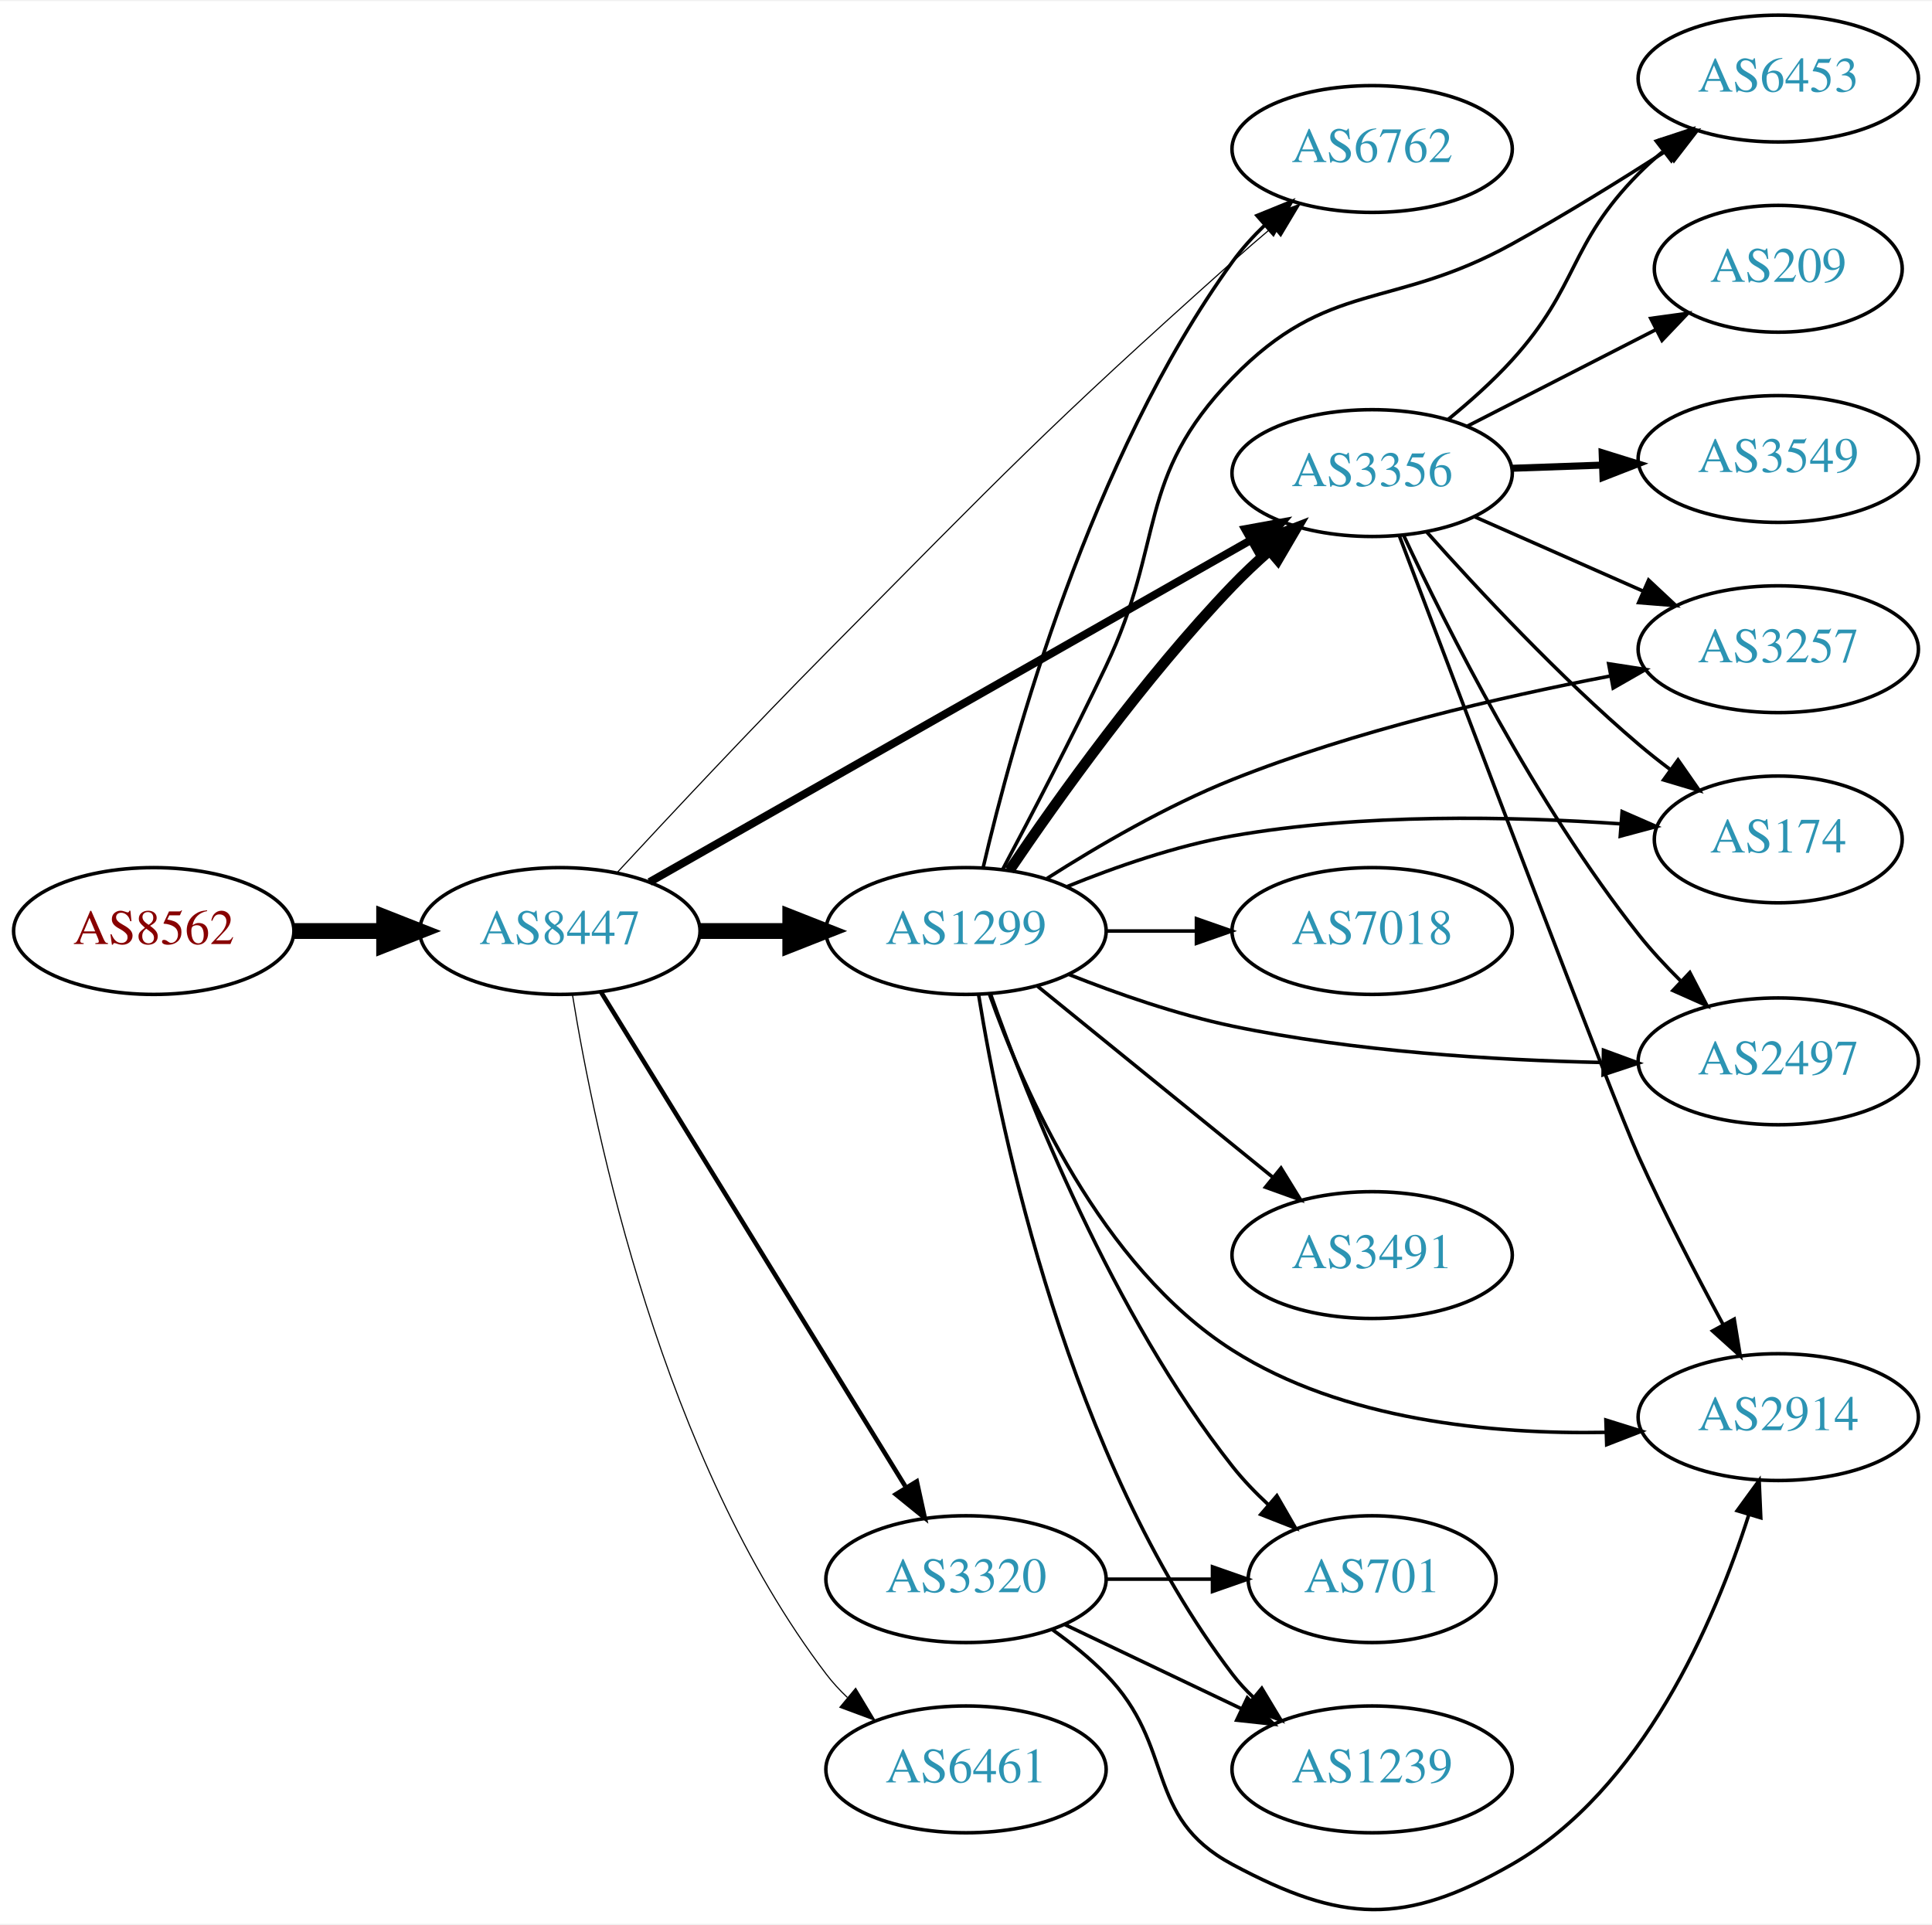
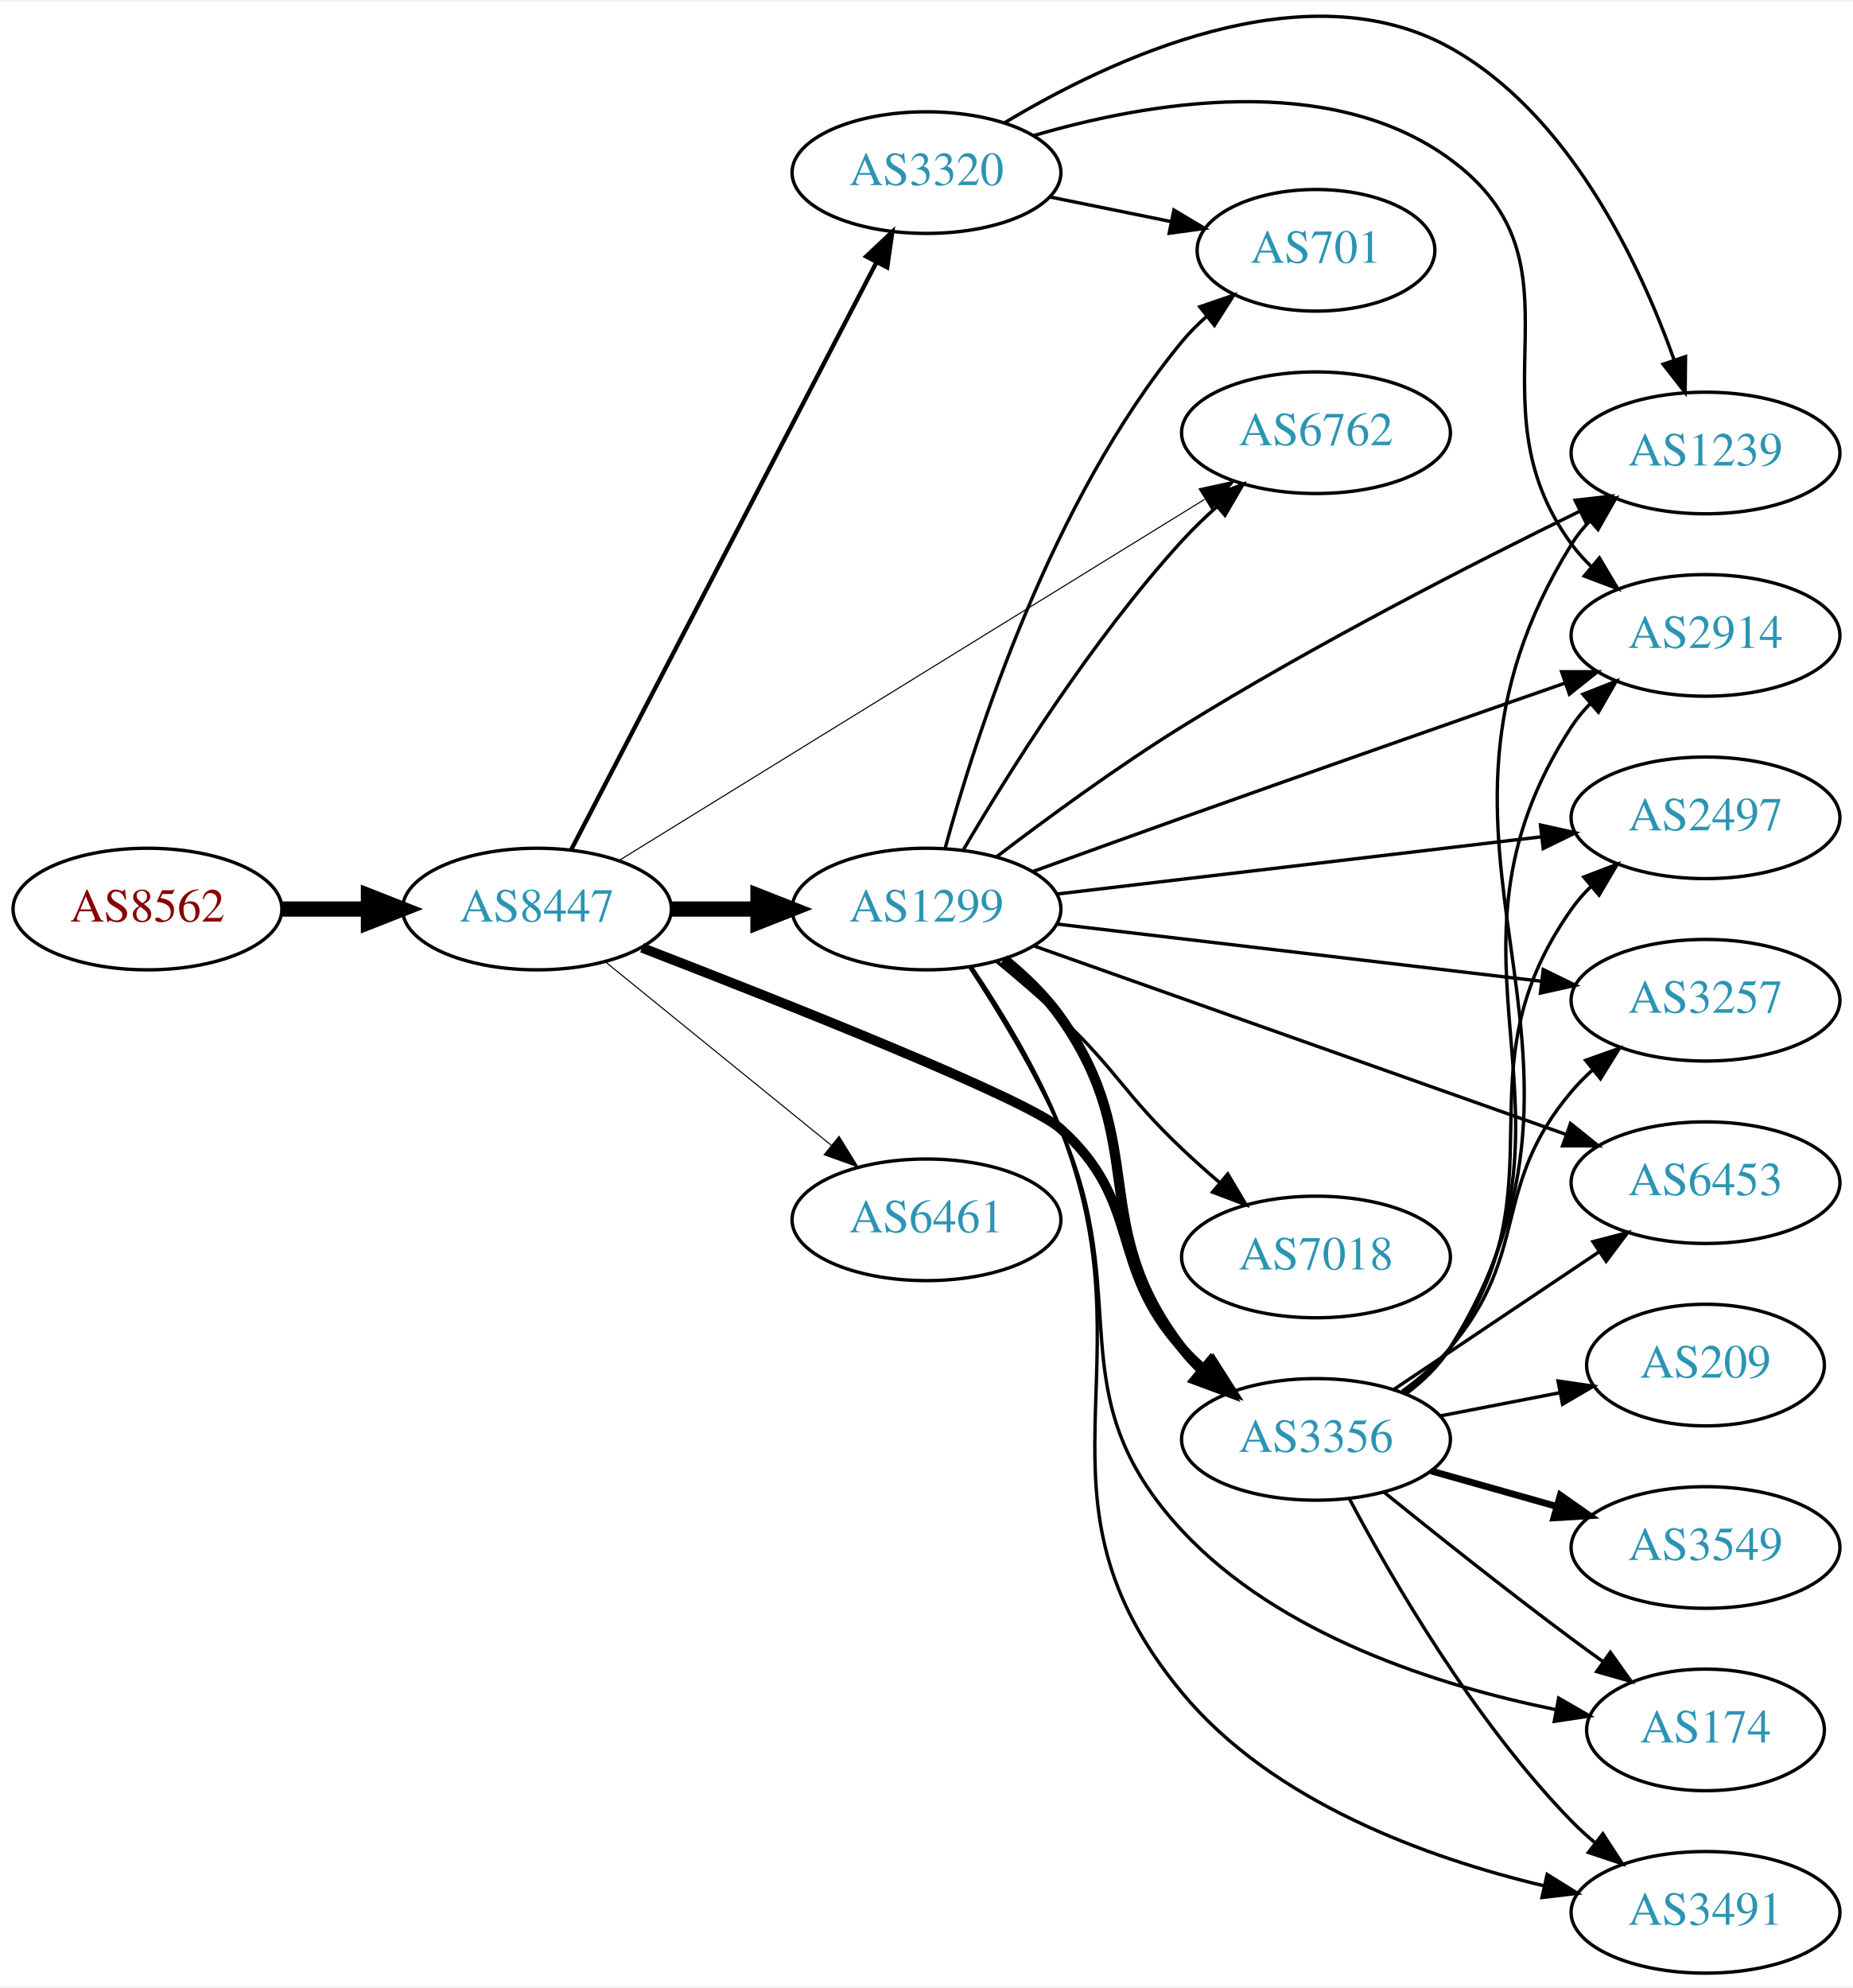
- <svg xmlns="http://www.w3.org/2000/svg" xmlns:xlink="http://www.w3.org/1999/xlink" width="548pt" height="546pt" viewBox="0.00 0.00 548.46 545.85">
-   <g id="graph0" class="graph" transform="scale(1 1) rotate(0) translate(4 541.854)">
-     <polygon fill="white" stroke="none" points="-4,4 -4,-541.854 544.465,-541.854 544.465,4 -4,4" />
+ <svg xmlns="http://www.w3.org/2000/svg" xmlns:xlink="http://www.w3.org/1999/xlink" width="548pt" height="588pt" viewBox="0.00 0.00 548.46 587.69">
+   <g id="graph0" class="graph" transform="scale(1 1) rotate(0) translate(4 583.694)">
+     <polygon fill="white" stroke="none" points="-4,4 -4,-583.694 544.465,-583.694 544.465,4 -4,4" />
    <g id="node1" class="node">
      <g id="a_node1">
        <a xlink:href="/asn/8562" xlink:title="AS8562 ~ www.a1.net [AT]">
-           <ellipse fill="#ffffff" stroke="black" cx="39.647" cy="-277.854" rx="39.794" ry="18" />
-           <text text-anchor="middle" x="39.647" y="-274.154" font-family="Times,serif" font-size="14.00" fill="#880000">AS8562</text>
+           <ellipse fill="#ffffff" stroke="black" cx="39.647" cy="-315" rx="39.794" ry="18" />
+           <text text-anchor="middle" x="39.647" y="-311.3" font-family="Times,serif" font-size="14.00" fill="#880000">AS8562</text>
        </a>
      </g>
    </g>
    <g id="node2" class="node">
      <g id="a_node2">
        <a xlink:href="/asn/8447" xlink:title="AS8447 ~ A1 Telekom Austria AG [AT]">
-           <ellipse fill="#ffffff" stroke="black" cx="154.939" cy="-277.854" rx="39.794" ry="18" />
-           <text text-anchor="middle" x="154.939" y="-274.154" font-family="Times,serif" font-size="14.00" fill="#2c94b3">AS8447</text>
+           <ellipse fill="#ffffff" stroke="black" cx="154.939" cy="-315" rx="39.794" ry="18" />
+           <text text-anchor="middle" x="154.939" y="-311.3" font-family="Times,serif" font-size="14.00" fill="#2c94b3">AS8447</text>
        </a>
      </g>
    </g>
    <g id="edge1" class="edge">
-       <path fill="none" stroke="black" stroke-width="4.5" d="M79.319,-277.854C87.522,-277.854 96.286,-277.854 104.818,-277.854" />
-       <polygon fill="black" stroke="black" stroke-width="4.5" points="105.057,-281.791 115.057,-277.854 105.057,-273.916 105.057,-281.791" />
+       <path fill="none" stroke="black" stroke-width="4.5" d="M79.319,-315C87.522,-315 96.286,-315 104.818,-315" />
+       <polygon fill="black" stroke="black" stroke-width="4.5" points="105.057,-318.938 115.057,-315 105.057,-311.063 105.057,-318.938" />
    </g>
    <g id="node3" class="node">
      <g id="a_node3">
-         <a xlink:href="/asn/1299" xlink:title="AS1299 ~ Telia Carrier [EU]">
-           <ellipse fill="#ffffff" stroke="black" cx="270.232" cy="-277.854" rx="39.794" ry="18" />
-           <text text-anchor="middle" x="270.232" y="-274.154" font-family="Times,serif" font-size="14.00" fill="#2c94b3">AS1299</text>
+         <a xlink:href="/asn/3356" xlink:title="AS3356 ~ Level 3 Parent, LLC [US]">
+           <ellipse fill="#ffffff" stroke="black" cx="385.525" cy="-158" rx="39.794" ry="18" />
+           <text text-anchor="middle" x="385.525" y="-154.3" font-family="Times,serif" font-size="14.00" fill="#2c94b3">AS3356</text>
        </a>
      </g>
    </g>
    <g id="edge2" class="edge">
-       <path fill="none" stroke="black" stroke-width="4.5" d="M194.612,-277.854C202.815,-277.854 211.579,-277.854 220.111,-277.854" />
-       <polygon fill="black" stroke="black" stroke-width="4.5" points="220.35,-281.791 230.35,-277.854 220.35,-273.916 220.35,-281.791" />
+       <path fill="none" stroke="black" stroke-width="2.893" d="M186.019,-303.523C228.009,-287.317 300.171,-258.728 309.879,-250 334.437,-227.922 323.773,-209.534 345.879,-185 347.882,-182.777 350.101,-180.638 352.434,-178.605" />
+       <polygon fill="black" stroke="black" stroke-width="2.893" points="354.965,-181.067 360.654,-172.129 350.633,-175.568 354.965,-181.067" />
    </g>
    <g id="node4" class="node">
      <g id="a_node4">
-         <a xlink:href="/asn/3356" xlink:title="AS3356 ~ Level 3 Parent, LLC [US]">
-           <ellipse fill="#ffffff" stroke="black" cx="385.525" cy="-407.854" rx="39.794" ry="18" />
-           <text text-anchor="middle" x="385.525" y="-404.154" font-family="Times,serif" font-size="14.00" fill="#2c94b3">AS3356</text>
+         <a xlink:href="/asn/3320" xlink:title="AS3320 ~ DTAG [DE]">
+           <ellipse fill="#ffffff" stroke="black" cx="270.232" cy="-533" rx="39.794" ry="18" />
+           <text text-anchor="middle" x="270.232" y="-529.3" font-family="Times,serif" font-size="14.00" fill="#2c94b3">AS3320</text>
        </a>
      </g>
    </g>
    <g id="edge3" class="edge">
-       <path fill="none" stroke="black" stroke-width="2.25" d="M180.402,-291.766C221.541,-315.162 304.625,-362.413 351.108,-388.849" />
-       <polygon fill="black" stroke="black" stroke-width="2.25" points="349.47,-391.944 359.893,-393.845 352.931,-385.859 349.47,-391.944" />
+       <path fill="none" stroke="black" stroke-width="1.286" d="M165.019,-332.471C184.824,-370.579 232.003,-461.363 255.478,-506.534" />
+       <polygon fill="black" stroke="black" stroke-width="1.286" points="252.392,-508.186 260.109,-515.445 258.604,-504.958 252.392,-508.186" />
    </g>
    <g id="node5" class="node">
      <g id="a_node5">
-         <a xlink:href="/asn/3320" xlink:title="AS3320 ~ DTAG [DE]">
-           <ellipse fill="#ffffff" stroke="black" cx="270.232" cy="-93.854" rx="39.794" ry="18" />
-           <text text-anchor="middle" x="270.232" y="-90.154" font-family="Times,serif" font-size="14.00" fill="#2c94b3">AS3320</text>
+         <a xlink:href="/asn/1299" xlink:title="AS1299 ~ Telia Carrier [EU]">
+           <ellipse fill="#ffffff" stroke="black" cx="270.232" cy="-315" rx="39.794" ry="18" />
+           <text text-anchor="middle" x="270.232" y="-311.3" font-family="Times,serif" font-size="14.00" fill="#2c94b3">AS1299</text>
        </a>
      </g>
    </g>
    <g id="edge4" class="edge">
-       <path fill="none" stroke="black" stroke-width="1.286" d="M166.598,-260.543C186.504,-228.214 229.439,-158.482 252.979,-120.251" />
-       <polygon fill="black" stroke="black" stroke-width="1.286" points="256.257,-121.602 258.52,-111.252 250.296,-117.932 256.257,-121.602" />
+       <path fill="none" stroke="black" stroke-width="4.5" d="M194.612,-315C202.815,-315 211.579,-315 220.111,-315" />
+       <polygon fill="black" stroke="black" stroke-width="4.5" points="220.35,-318.938 230.35,-315 220.35,-311.063 220.35,-318.938" />
    </g>
    <g id="node6" class="node">
      <g id="a_node6">
-         <a xlink:href="/asn/6762" xlink:title="AS6762 ~ TELECOM ITALIA SPARKLE S.p.A. [IT]">
-           <ellipse fill="#ffffff" stroke="black" cx="385.525" cy="-499.854" rx="39.794" ry="18" />
-           <text text-anchor="middle" x="385.525" y="-496.154" font-family="Times,serif" font-size="14.00" fill="#2c94b3">AS6762</text>
+         <a xlink:href="/asn/6461" xlink:title="AS6461 ~ Zayo Bandwidth [US]">
+           <ellipse fill="#ffffff" stroke="black" cx="270.232" cy="-223" rx="39.794" ry="18" />
+           <text text-anchor="middle" x="270.232" y="-219.3" font-family="Times,serif" font-size="14.00" fill="#2c94b3">AS6461</text>
        </a>
      </g>
    </g>
    <g id="edge5" class="edge">
-       <path fill="none" stroke="black" stroke-width="0.321" d="M171.157,-294.41C186.087,-310.545 209.603,-335.674 230.586,-356.854 280.646,-407.385 292.828,-420.472 345.879,-467.854 349.505,-471.092 353.387,-474.44 357.241,-477.695" />
-       <polygon fill="black" stroke="black" stroke-width="0.321" points="355.099,-480.466 365.021,-484.181 359.582,-475.089 355.099,-480.466" />
+       <path fill="none" stroke="black" stroke-width="0.321" d="M175.158,-299.393C193.55,-284.458 221.469,-261.786 242.12,-245.017" />
+       <polygon fill="black" stroke="black" stroke-width="0.321" points="244.363,-247.704 249.92,-238.683 239.95,-242.27 244.363,-247.704" />
    </g>
    <g id="node7" class="node">
      <g id="a_node7">
-         <a xlink:href="/asn/6461" xlink:title="AS6461 ~ Zayo Bandwidth [US]">
-           <ellipse fill="#ffffff" stroke="black" cx="270.232" cy="-39.854" rx="39.794" ry="18" />
-           <text text-anchor="middle" x="270.232" y="-36.154" font-family="Times,serif" font-size="14.00" fill="#2c94b3">AS6461</text>
+         <a xlink:href="/asn/6762" xlink:title="AS6762 ~ TELECOM ITALIA SPARKLE S.p.A. [IT]">
+           <ellipse fill="#ffffff" stroke="black" cx="385.525" cy="-456" rx="39.794" ry="18" />
+           <text text-anchor="middle" x="385.525" y="-452.3" font-family="Times,serif" font-size="14.00" fill="#2c94b3">AS6762</text>
        </a>
      </g>
    </g>
    <g id="edge6" class="edge">
-       <path fill="none" stroke="black" stroke-width="0.321" d="M158.523,-259.697C164.82,-220.817 183.994,-128.078 230.586,-66.854 232.352,-64.533 234.374,-62.336 236.548,-60.272" />
-       <polygon fill="black" stroke="black" stroke-width="0.321" points="238.906,-62.864 244.369,-53.786 234.437,-57.476 238.906,-62.864" />
-     </g>
-     <g id="edge15" class="edge">
-       <path fill="none" stroke="black" stroke-width="3" d="M282.563,-295.082C296.333,-315.424 320.845,-349.781 345.879,-375.854 349.088,-379.196 352.631,-382.53 356.232,-385.716" />
-       <polygon fill="black" stroke="black" stroke-width="3" points="354.212,-388.592 364.099,-392.399 358.744,-383.257 354.212,-388.592" />
-     </g>
-     <g id="edge17" class="edge">
-       <path fill="none" stroke="black" d="M275.087,-295.815C283.364,-331.353 305.448,-412.024 345.879,-467.854 348.537,-471.524 351.712,-475.025 355.082,-478.273" />
-       <polygon fill="black" stroke="black" points="352.835,-480.958 362.651,-484.947 357.465,-475.708 352.835,-480.958" />
+       <path fill="none" stroke="black" stroke-width="0.321" d="M179.115,-329.296C220.189,-354.631 305.814,-407.448 352.496,-436.243" />
+       <polygon fill="black" stroke="black" stroke-width="0.321" points="350.939,-439.395 361.288,-441.666 354.614,-433.438 350.939,-439.395" />
    </g>
    <g id="node8" class="node">
      <g id="a_node8">
-         <a xlink:href="/asn/1239" xlink:title="AS1239 ~ Sprint [US]">
-           <ellipse fill="#ffffff" stroke="black" cx="385.525" cy="-39.854" rx="39.794" ry="18" />
-           <text text-anchor="middle" x="385.525" y="-36.154" font-family="Times,serif" font-size="14.00" fill="#2c94b3">AS1239</text>
+         <a xlink:href="/asn/3549" xlink:title="AS3549 ~ Level 3 Parent, LLC [US]">
+           <ellipse fill="#ffffff" stroke="black" cx="500.818" cy="-126" rx="39.794" ry="18" />
+           <text text-anchor="middle" x="500.818" y="-122.3" font-family="Times,serif" font-size="14.00" fill="#2c94b3">AS3549</text>
        </a>
      </g>
    </g>
    <g id="edge7" class="edge">
-       <path fill="none" stroke="black" d="M273.816,-259.697C280.113,-220.817 299.287,-128.078 345.879,-66.854 347.645,-64.533 349.667,-62.336 351.841,-60.272" />
-       <polygon fill="black" stroke="black" points="354.199,-62.864 359.662,-53.786 349.73,-57.476 354.199,-62.864" />
+       <path fill="none" stroke="black" stroke-width="2" d="M419.599,-148.658C431.246,-145.369 444.511,-141.622 456.855,-138.135" />
+       <polygon fill="black" stroke="black" stroke-width="2" points="457.835,-141.495 466.508,-135.409 455.933,-134.759 457.835,-141.495" />
    </g>
    <g id="node9" class="node">
      <g id="a_node9">
-         <a xlink:href="/asn/2914" xlink:title="AS2914 ~ NTT America, Inc. [US]">
-           <ellipse fill="#ffffff" stroke="black" cx="500.818" cy="-139.854" rx="39.794" ry="18" />
-           <text text-anchor="middle" x="500.818" y="-136.154" font-family="Times,serif" font-size="14.00" fill="#2c94b3">AS2914</text>
+         <a xlink:href="/asn/3257" xlink:title="AS3257 ~ GTT [DE]">
+           <ellipse fill="#ffffff" stroke="black" cx="500.818" cy="-288" rx="39.794" ry="18" />
+           <text text-anchor="middle" x="500.818" y="-284.3" font-family="Times,serif" font-size="14.00" fill="#2c94b3">AS3257</text>
        </a>
      </g>
    </g>
    <g id="edge8" class="edge">
-       <path fill="none" stroke="black" d="M276.951,-259.745C286.501,-232.776 308.431,-182.682 345.879,-158.854 377.245,-138.896 419.551,-134.938 451.875,-135.528" />
-       <polygon fill="black" stroke="black" points="451.882,-139.03 461.993,-135.864 452.115,-132.034 451.882,-139.03" />
+       <path fill="none" stroke="black" d="M411.021,-172.228C416.119,-175.939 421.157,-180.249 425.172,-185 449.298,-213.546 437.046,-232.454 461.172,-261 463.054,-263.227 465.161,-265.357 467.393,-267.374" />
+       <polygon fill="black" stroke="black" points="465.343,-270.217 475.323,-273.772 469.738,-264.769 465.343,-270.217" />
    </g>
    <g id="node10" class="node">
      <g id="a_node10">
-         <a xlink:href="/asn/7018" xlink:title="AS7018 ~ AT&amp;T Services, Inc. [US]">
-           <ellipse fill="#ffffff" stroke="black" cx="385.525" cy="-277.854" rx="39.794" ry="18" />
-           <text text-anchor="middle" x="385.525" y="-274.154" font-family="Times,serif" font-size="14.00" fill="#2c94b3">AS7018</text>
+         <a xlink:href="/asn/2914" xlink:title="AS2914 ~ NTT America, Inc. [US]">
+           <ellipse fill="#ffffff" stroke="black" cx="500.818" cy="-396" rx="39.794" ry="18" />
+           <text text-anchor="middle" x="500.818" y="-392.3" font-family="Times,serif" font-size="14.00" fill="#2c94b3">AS2914</text>
        </a>
      </g>
    </g>
    <g id="edge9" class="edge">
-       <path fill="none" stroke="black" d="M309.905,-277.854C318.108,-277.854 326.872,-277.854 335.404,-277.854" />
-       <polygon fill="black" stroke="black" points="335.643,-281.354 345.643,-277.854 335.643,-274.354 335.643,-281.354" />
+       <path fill="none" stroke="black" d="M411.942,-171.542C416.993,-175.29 421.778,-179.787 425.172,-185 470.635,-254.833 415.708,-299.167 461.172,-369 462.763,-371.444 464.659,-373.73 466.745,-375.856" />
+       <polygon fill="black" stroke="black" points="464.543,-378.578 474.401,-382.458 469.114,-373.276 464.543,-378.578" />
    </g>
    <g id="node11" class="node">
      <g id="a_node11">
-         <a xlink:href="/asn/3491" xlink:title="AS3491 ~ PCCW Global, Inc. [US]">
-           <ellipse fill="#ffffff" stroke="black" cx="385.525" cy="-185.854" rx="39.794" ry="18" />
-           <text text-anchor="middle" x="385.525" y="-182.154" font-family="Times,serif" font-size="14.00" fill="#2c94b3">AS3491</text>
+         <a xlink:href="/asn/1239" xlink:title="AS1239 ~ Sprint [US]">
+           <ellipse fill="#ffffff" stroke="black" cx="500.818" cy="-450" rx="39.794" ry="18" />
+           <text text-anchor="middle" x="500.818" y="-446.3" font-family="Times,serif" font-size="14.00" fill="#2c94b3">AS1239</text>
        </a>
      </g>
    </g>
    <g id="edge10" class="edge">
-       <path fill="none" stroke="black" d="M290.451,-262.247C308.843,-247.312 336.762,-224.64 357.413,-207.871" />
-       <polygon fill="black" stroke="black" points="359.656,-210.558 365.212,-201.537 355.243,-205.124 359.656,-210.558" />
+       <path fill="none" stroke="black" d="M412.11,-171.436C417.152,-175.188 421.891,-179.715 425.172,-185 481.595,-275.892 404.749,-332.108 461.172,-423 462.71,-425.477 464.568,-427.788 466.628,-429.93" />
+       <polygon fill="black" stroke="black" points="464.397,-432.629 474.234,-436.564 468.998,-427.354 464.397,-432.629" />
    </g>
    <g id="node12" class="node">
      <g id="a_node12">
-         <a xlink:href="/asn/701" xlink:title="AS701 ~ UUNET [US]">
-           <ellipse fill="#ffffff" stroke="black" cx="385.525" cy="-93.854" rx="35.194" ry="18" />
-           <text text-anchor="middle" x="385.525" y="-90.154" font-family="Times,serif" font-size="14.00" fill="#2c94b3">AS701</text>
+         <a xlink:href="/asn/3491" xlink:title="AS3491 ~ PCCW Global, Inc. [US]">
+           <ellipse fill="#ffffff" stroke="black" cx="500.818" cy="-18" rx="39.794" ry="18" />
+           <text text-anchor="middle" x="500.818" y="-14.3" font-family="Times,serif" font-size="14.00" fill="#2c94b3">AS3491</text>
        </a>
      </g>
    </g>
    <g id="edge11" class="edge">
-       <path fill="none" stroke="black" d="M277.157,-260.087C287.695,-230.227 311.832,-169.019 345.879,-125.854 348.89,-122.036 352.425,-118.362 356.112,-114.951" />
-       <polygon fill="black" stroke="black" points="358.48,-117.531 363.776,-108.355 353.914,-112.225 358.48,-117.531" />
+       <path fill="none" stroke="black" d="M395.378,-140.475C407.841,-116.935 432.294,-74.639 461.172,-45 463.26,-42.857 465.54,-40.775 467.915,-38.78" />
+       <polygon fill="black" stroke="black" points="470.434,-41.257 476.21,-32.376 466.156,-35.717 470.434,-41.257" />
    </g>
    <g id="node13" class="node">
      <g id="a_node13">
-         <a xlink:href="/asn/3257" xlink:title="AS3257 ~ GTT [DE]">
-           <ellipse fill="#ffffff" stroke="black" cx="500.818" cy="-357.854" rx="39.794" ry="18" />
-           <text text-anchor="middle" x="500.818" y="-354.154" font-family="Times,serif" font-size="14.00" fill="#2c94b3">AS3257</text>
+         <a xlink:href="/asn/2497" xlink:title="AS2497 ~ Internet Initiative Japan Inc. [JP]">
+           <ellipse fill="#ffffff" stroke="black" cx="500.818" cy="-342" rx="39.794" ry="18" />
+           <text text-anchor="middle" x="500.818" y="-338.3" font-family="Times,serif" font-size="14.00" fill="#2c94b3">AS2497</text>
        </a>
      </g>
    </g>
    <g id="edge12" class="edge">
-       <path fill="none" stroke="black" d="M293.249,-292.788C307.683,-302 327.262,-313.434 345.879,-320.854 380.633,-334.705 421.949,-344.287 453.023,-350.223" />
-       <polygon fill="black" stroke="black" points="452.674,-353.718 463.145,-352.098 453.949,-346.835 452.674,-353.718" />
+       <path fill="none" stroke="black" d="M411.649,-171.742C416.715,-175.479 421.58,-179.921 425.172,-185 459.79,-233.948 426.554,-266.052 461.172,-315 462.856,-317.381 464.819,-319.621 466.952,-321.715" />
+       <polygon fill="black" stroke="black" points="464.798,-324.477 474.695,-328.258 469.316,-319.131 464.798,-324.477" />
    </g>
    <g id="node14" class="node">
      <g id="a_node14">
-         <a xlink:href="/asn/174" xlink:title="AS174 ~ Cogent Communications [US]">
-           <ellipse fill="#ffffff" stroke="black" cx="500.818" cy="-303.854" rx="35.194" ry="18" />
-           <text text-anchor="middle" x="500.818" y="-300.154" font-family="Times,serif" font-size="14.00" fill="#2c94b3">AS174</text>
+         <a xlink:href="/asn/6453" xlink:title="AS6453 ~ TATA COMMUNICATIONS (AMERICA) INC [US]">
+           <ellipse fill="#ffffff" stroke="black" cx="500.818" cy="-234" rx="39.794" ry="18" />
+           <text text-anchor="middle" x="500.818" y="-230.3" font-family="Times,serif" font-size="14.00" fill="#2c94b3">AS6453</text>
        </a>
      </g>
    </g>
    <g id="edge13" class="edge">
-       <path fill="none" stroke="black" d="M298.957,-290.485C312.75,-296.09 329.861,-302.046 345.879,-304.854 382.656,-311.301 425.139,-310.413 456.147,-308.276" />
-       <polygon fill="black" stroke="black" points="456.492,-311.76 466.198,-307.513 455.962,-304.78 456.492,-311.76" />
+       <path fill="none" stroke="black" d="M408.638,-172.834C425.95,-184.447 450.219,-200.727 469.367,-213.572" />
+       <polygon fill="black" stroke="black" points="467.507,-216.539 477.761,-219.203 471.406,-210.726 467.507,-216.539" />
    </g>
    <g id="node15" class="node">
      <g id="a_node15">
-         <a xlink:href="/asn/2497" xlink:title="AS2497 ~ Internet Initiative Japan Inc. [JP]">
-           <ellipse fill="#ffffff" stroke="black" cx="500.818" cy="-240.854" rx="39.794" ry="18" />
-           <text text-anchor="middle" x="500.818" y="-237.154" font-family="Times,serif" font-size="14.00" fill="#2c94b3">AS2497</text>
+         <a xlink:href="/asn/174" xlink:title="AS174 ~ Cogent Communications [US]">
+           <ellipse fill="#ffffff" stroke="black" cx="500.818" cy="-72" rx="35.194" ry="18" />
+           <text text-anchor="middle" x="500.818" y="-68.3" font-family="Times,serif" font-size="14.00" fill="#2c94b3">AS174</text>
        </a>
      </g>
    </g>
    <g id="edge14" class="edge">
-       <path fill="none" stroke="black" d="M299.396,-265.534C313.147,-260.074 330.096,-254.151 345.879,-250.854 380.469,-243.627 420.296,-241.193 450.773,-240.531" />
-       <polygon fill="black" stroke="black" points="451.196,-244.025 461.139,-240.366 451.085,-237.026 451.196,-244.025" />
+       <path fill="none" stroke="black" d="M405.616,-142.403C420.555,-130.321 441.95,-113.291 461.172,-99 464.173,-96.769 467.333,-94.474 470.501,-92.21" />
+       <polygon fill="black" stroke="black" points="472.649,-94.978 478.799,-86.35 468.611,-89.26 472.649,-94.978" />
    </g>
    <g id="node16" class="node">
      <g id="a_node16">
-         <a xlink:href="/asn/6453" xlink:title="AS6453 ~ TATA COMMUNICATIONS (AMERICA) INC [US]">
-           <ellipse fill="#ffffff" stroke="black" cx="500.818" cy="-519.854" rx="39.794" ry="18" />
-           <text text-anchor="middle" x="500.818" y="-516.154" font-family="Times,serif" font-size="14.00" fill="#2c94b3">AS6453</text>
-         </a>
-       </g>
+         <a xlink:href="/asn/209" xlink:title="AS209 ~ CenturyLink Communications, LLC [US]">
+           <ellipse fill="#ffffff" stroke="black" cx="500.818" cy="-180" rx="35.194" ry="18" />
+           <text text-anchor="middle" x="500.818" y="-176.3" font-family="Times,serif" font-size="14.00" fill="#2c94b3">AS209</text>
+         </a>
+       </g>
+     </g>
+     <g id="edge15" class="edge">
+       <path fill="none" stroke="black" d="M422.372,-164.961C433.603,-167.142 446.101,-169.569 457.723,-171.826" />
+       <polygon fill="black" stroke="black" points="457.172,-175.284 467.656,-173.755 458.507,-168.412 457.172,-175.284" />
+     </g>
+     <g id="edge29" class="edge">
+       <path fill="none" stroke="black" d="M301.965,-543.952C335.602,-553.821 389.484,-563.155 425.172,-537 468.028,-505.592 429.722,-465.825 461.172,-423 462.898,-420.65 464.892,-418.431 467.046,-416.352" />
+       <polygon fill="black" stroke="black" points="469.407,-418.94 474.829,-409.838 464.914,-413.572 469.407,-418.94" />
+     </g>
+     <g id="edge27" class="edge">
+       <path fill="none" stroke="black" d="M293.223,-547.672C324.362,-566.44 382.284,-593.83 425.172,-570 460.472,-550.386 481.237,-506.388 491.566,-477.469" />
+       <polygon fill="black" stroke="black" points="494.902,-478.528 494.79,-467.934 488.271,-476.286 494.902,-478.528" />
+     </g>
+     <g id="node18" class="node">
+       <g id="a_node18">
+         <a xlink:href="/asn/701" xlink:title="AS701 ~ UUNET [US]">
+           <ellipse fill="#ffffff" stroke="black" cx="385.525" cy="-510" rx="35.194" ry="18" />
+           <text text-anchor="middle" x="385.525" y="-506.3" font-family="Times,serif" font-size="14.00" fill="#2c94b3">AS701</text>
+         </a>
+       </g>
+     </g>
+     <g id="edge28" class="edge">
+       <path fill="none" stroke="black" d="M306.768,-525.786C318.111,-523.483 330.772,-520.913 342.529,-518.526" />
+       <polygon fill="black" stroke="black" points="343.469,-521.907 352.572,-516.487 342.076,-515.047 343.469,-521.907" />
+     </g>
+     <g id="edge22" class="edge">
+       <path fill="none" stroke="black" stroke-width="3" d="M293.197,-300.158C299.231,-295.256 305.352,-289.401 309.879,-283 336.674,-245.117 317.557,-221.756 345.879,-185 347.659,-182.69 349.691,-180.501 351.872,-178.442" />
+       <polygon fill="black" stroke="black" stroke-width="3" points="354.229,-181.035 359.706,-171.966 349.769,-175.64 354.229,-181.035" />
+     </g>
+     <g id="edge26" class="edge">
+       <path fill="none" stroke="black" d="M281.249,-332.702C294.443,-355.219 319.129,-394.694 345.879,-424 349.002,-427.422 352.496,-430.803 356.072,-434.013" />
+       <polygon fill="black" stroke="black" points="354.04,-436.881 363.917,-440.716 358.587,-431.559 354.04,-436.881" />
    </g>
    <g id="edge16" class="edge">
-       <path fill="none" stroke="black" d="M280.601,-295.278C288.627,-310.381 300.363,-332.887 309.879,-352.854 327.003,-388.784 318.206,-406.246 345.879,-434.854 373.049,-462.942 390.96,-453.967 425.172,-472.854 439.878,-480.972 455.686,-490.762 468.951,-499.3" />
-       <polygon fill="black" stroke="black" points="467.392,-502.461 477.684,-504.976 471.207,-496.592 467.392,-502.461" />
+       <path fill="none" stroke="black" d="M308.723,-310.572C347.921,-305.942 409.553,-298.662 452.175,-293.627" />
+       <polygon fill="black" stroke="black" points="452.787,-297.08 462.308,-292.431 451.966,-290.128 452.787,-297.08" />
+     </g>
+     <g id="edge23" class="edge">
+       <path fill="none" stroke="black" d="M301.716,-326.101C315.234,-331.005 331.339,-336.82 345.879,-342 384.278,-355.679 428.156,-371.045 459.217,-381.878" />
+       <polygon fill="black" stroke="black" points="458.233,-385.241 468.828,-385.228 460.537,-378.631 458.233,-385.241" />
+     </g>
+     <g id="edge19" class="edge">
+       <path fill="none" stroke="black" d="M290.975,-330.464C305.723,-341.721 326.579,-357.025 345.879,-369 384.832,-393.169 431.715,-417.155 463.428,-432.677" />
+       <polygon fill="black" stroke="black" points="462.233,-435.988 472.757,-437.214 465.294,-429.693 462.233,-435.988" />
+     </g>
+     <g id="edge21" class="edge">
+       <path fill="none" stroke="black" d="M283.524,-297.865C292.073,-285.198 303.11,-267.229 309.879,-250 337.644,-179.332 297.444,-141.472 345.879,-83 372.66,-50.669 418.355,-34.12 453.022,-25.841" />
+       <polygon fill="black" stroke="black" points="453.942,-29.222 462.937,-23.624 452.414,-22.391 453.942,-29.222" />
+     </g>
+     <g id="edge18" class="edge">
+       <path fill="none" stroke="black" d="M308.723,-319.428C347.921,-324.058 409.553,-331.338 452.175,-336.373" />
+       <polygon fill="black" stroke="black" points="451.966,-339.872 462.308,-337.569 452.787,-332.92 451.966,-339.872" />
+     </g>
+     <g id="edge24" class="edge">
+       <path fill="none" stroke="black" d="M302.061,-304.076C342.819,-289.633 414.715,-264.157 459.676,-248.225" />
+       <polygon fill="black" stroke="black" points="460.858,-251.519 469.114,-244.88 458.52,-244.921 460.858,-251.519" />
    </g>
    <g id="edge20" class="edge">
-       <path fill="none" stroke="black" d="M393.203,-390.157C410.06,-345.53 453.539,-230.75 461.172,-213.854 468.444,-197.756 477.551,-180.214 485.098,-166.251" />
-       <polygon fill="black" stroke="black" points="488.31,-167.672 490.031,-157.218 482.166,-164.316 488.31,-167.672" />
-     </g>
-     <g id="edge23" class="edge">
-       <path fill="none" stroke="black" d="M414.53,-395.494C428.965,-389.124 446.766,-381.268 462.365,-374.383" />
-       <polygon fill="black" stroke="black" points="464.007,-377.484 471.743,-370.244 461.181,-371.08 464.007,-377.484" />
-     </g>
-     <g id="edge22" class="edge">
-       <path fill="none" stroke="black" d="M401.121,-391.025C415.589,-374.786 438.774,-349.925 461.172,-330.854 464.019,-328.429 467.081,-326.01 470.19,-323.672" />
-       <polygon fill="black" stroke="black" points="472.364,-326.419 478.416,-317.723 468.262,-320.747 472.364,-326.419" />
-     </g>
-     <g id="edge19" class="edge">
-       <path fill="none" stroke="black" d="M394.422,-390.277C406.631,-364.11 431.773,-314.008 461.172,-276.854 464.728,-272.359 468.851,-267.914 473.053,-263.761" />
-       <polygon fill="black" stroke="black" points="475.716,-266.06 480.594,-256.655 470.916,-260.966 475.716,-266.06" />
-     </g>
-     <g id="edge18" class="edge">
-       <path fill="none" stroke="black" d="M407.148,-423.125C413.273,-428.124 419.78,-433.924 425.172,-439.854 444.329,-460.922 441.169,-472.586 461.172,-492.854 463.274,-494.983 465.564,-497.056 467.945,-499.043" />
-       <polygon fill="black" stroke="black" points="466.193,-502.111 476.253,-505.436 470.462,-496.564 466.193,-502.111" />
+       <path fill="none" stroke="black" d="M283.103,-297.689C291.448,-284.937 302.414,-266.939 309.879,-250 332.162,-199.436 308.243,-171.457 345.879,-131 374.764,-99.949 421.782,-85.077 456.267,-78.058" />
+       <polygon fill="black" stroke="black" points="457.354,-81.415 466.532,-76.122 456.057,-74.536 457.354,-81.415" />
    </g>
    <g id="node17" class="node">
      <g id="a_node17">
-         <a xlink:href="/asn/3549" xlink:title="AS3549 ~ Level 3 Parent, LLC [US]">
-           <ellipse fill="#ffffff" stroke="black" cx="500.818" cy="-411.854" rx="39.794" ry="18" />
-           <text text-anchor="middle" x="500.818" y="-408.154" font-family="Times,serif" font-size="14.00" fill="#2c94b3">AS3549</text>
-         </a>
-       </g>
-     </g>
-     <g id="edge21" class="edge">
-       <path fill="none" stroke="black" stroke-width="2" d="M425.198,-409.219C433.401,-409.509 442.165,-409.818 450.697,-410.119" />
-       <polygon fill="black" stroke="black" stroke-width="2" points="450.819,-413.626 460.936,-410.481 451.066,-406.63 450.819,-413.626" />
-     </g>
-     <g id="node18" class="node">
-       <g id="a_node18">
-         <a xlink:href="/asn/209" xlink:title="AS209 ~ CenturyLink Communications, LLC [US]">
-           <ellipse fill="#ffffff" stroke="black" cx="500.818" cy="-465.854" rx="35.194" ry="18" />
-           <text text-anchor="middle" x="500.818" y="-462.154" font-family="Times,serif" font-size="14.00" fill="#2c94b3">AS209</text>
-         </a>
-       </g>
-     </g>
-     <g id="edge24" class="edge">
-       <path fill="none" stroke="black" d="M412.517,-421.16C428.392,-429.287 448.863,-439.767 465.992,-448.536" />
-       <polygon fill="black" stroke="black" points="464.617,-451.764 475.113,-453.206 467.807,-445.533 464.617,-451.764" />
+         <a xlink:href="/asn/7018" xlink:title="AS7018 ~ AT&amp;T Services, Inc. [US]">
+           <ellipse fill="#ffffff" stroke="black" cx="385.525" cy="-212" rx="39.794" ry="18" />
+           <text text-anchor="middle" x="385.525" y="-208.3" font-family="Times,serif" font-size="14.00" fill="#2c94b3">AS7018</text>
+         </a>
+       </g>
+     </g>
+     <g id="edge17" class="edge">
+       <path fill="none" stroke="black" d="M290.933,-299.541C297.146,-294.443 303.935,-288.632 309.879,-283 327.002,-266.775 328.756,-260.225 345.879,-244 349.408,-240.656 353.235,-237.249 357.063,-233.966" />
+       <polygon fill="black" stroke="black" points="359.41,-236.565 364.825,-227.459 354.913,-231.201 359.41,-236.565" />
    </g>
    <g id="edge25" class="edge">
-       <path fill="none" stroke="black" d="M298.369,-80.919C313.363,-73.772 332.184,-64.802 348.407,-57.069" />
-       <polygon fill="black" stroke="black" points="350.089,-60.145 357.61,-52.682 347.077,-53.826 350.089,-60.145" />
-     </g>
-     <g id="edge26" class="edge">
-       <path fill="none" stroke="black" d="M294.826,-79.464C300.082,-75.706 305.414,-71.417 309.879,-66.854 330.051,-46.236 320.448,-26.464 345.879,-12.854 376.95,3.775 394.584,4.648 425.172,-12.854 462.267,-34.079 482.741,-81.71 492.486,-112.228" />
-       <polygon fill="black" stroke="black" points="489.152,-113.294 495.388,-121.859 495.854,-111.274 489.152,-113.294" />
-     </g>
-     <g id="edge27" class="edge">
-       <path fill="none" stroke="black" d="M309.905,-93.854C319.61,-93.854 330.101,-93.854 340.064,-93.854" />
-       <polygon fill="black" stroke="black" points="340.2,-97.354 350.2,-93.854 340.2,-90.354 340.2,-97.354" />
+       <path fill="none" stroke="black" d="M275.725,-332.896C284.632,-365.598 307.097,-435.968 345.879,-483 348.014,-485.589 350.456,-488.041 353.053,-490.334" />
+       <polygon fill="black" stroke="black" points="351.13,-493.275 361.152,-496.712 355.461,-487.776 351.13,-493.275" />
    </g>
  </g>
</svg>
